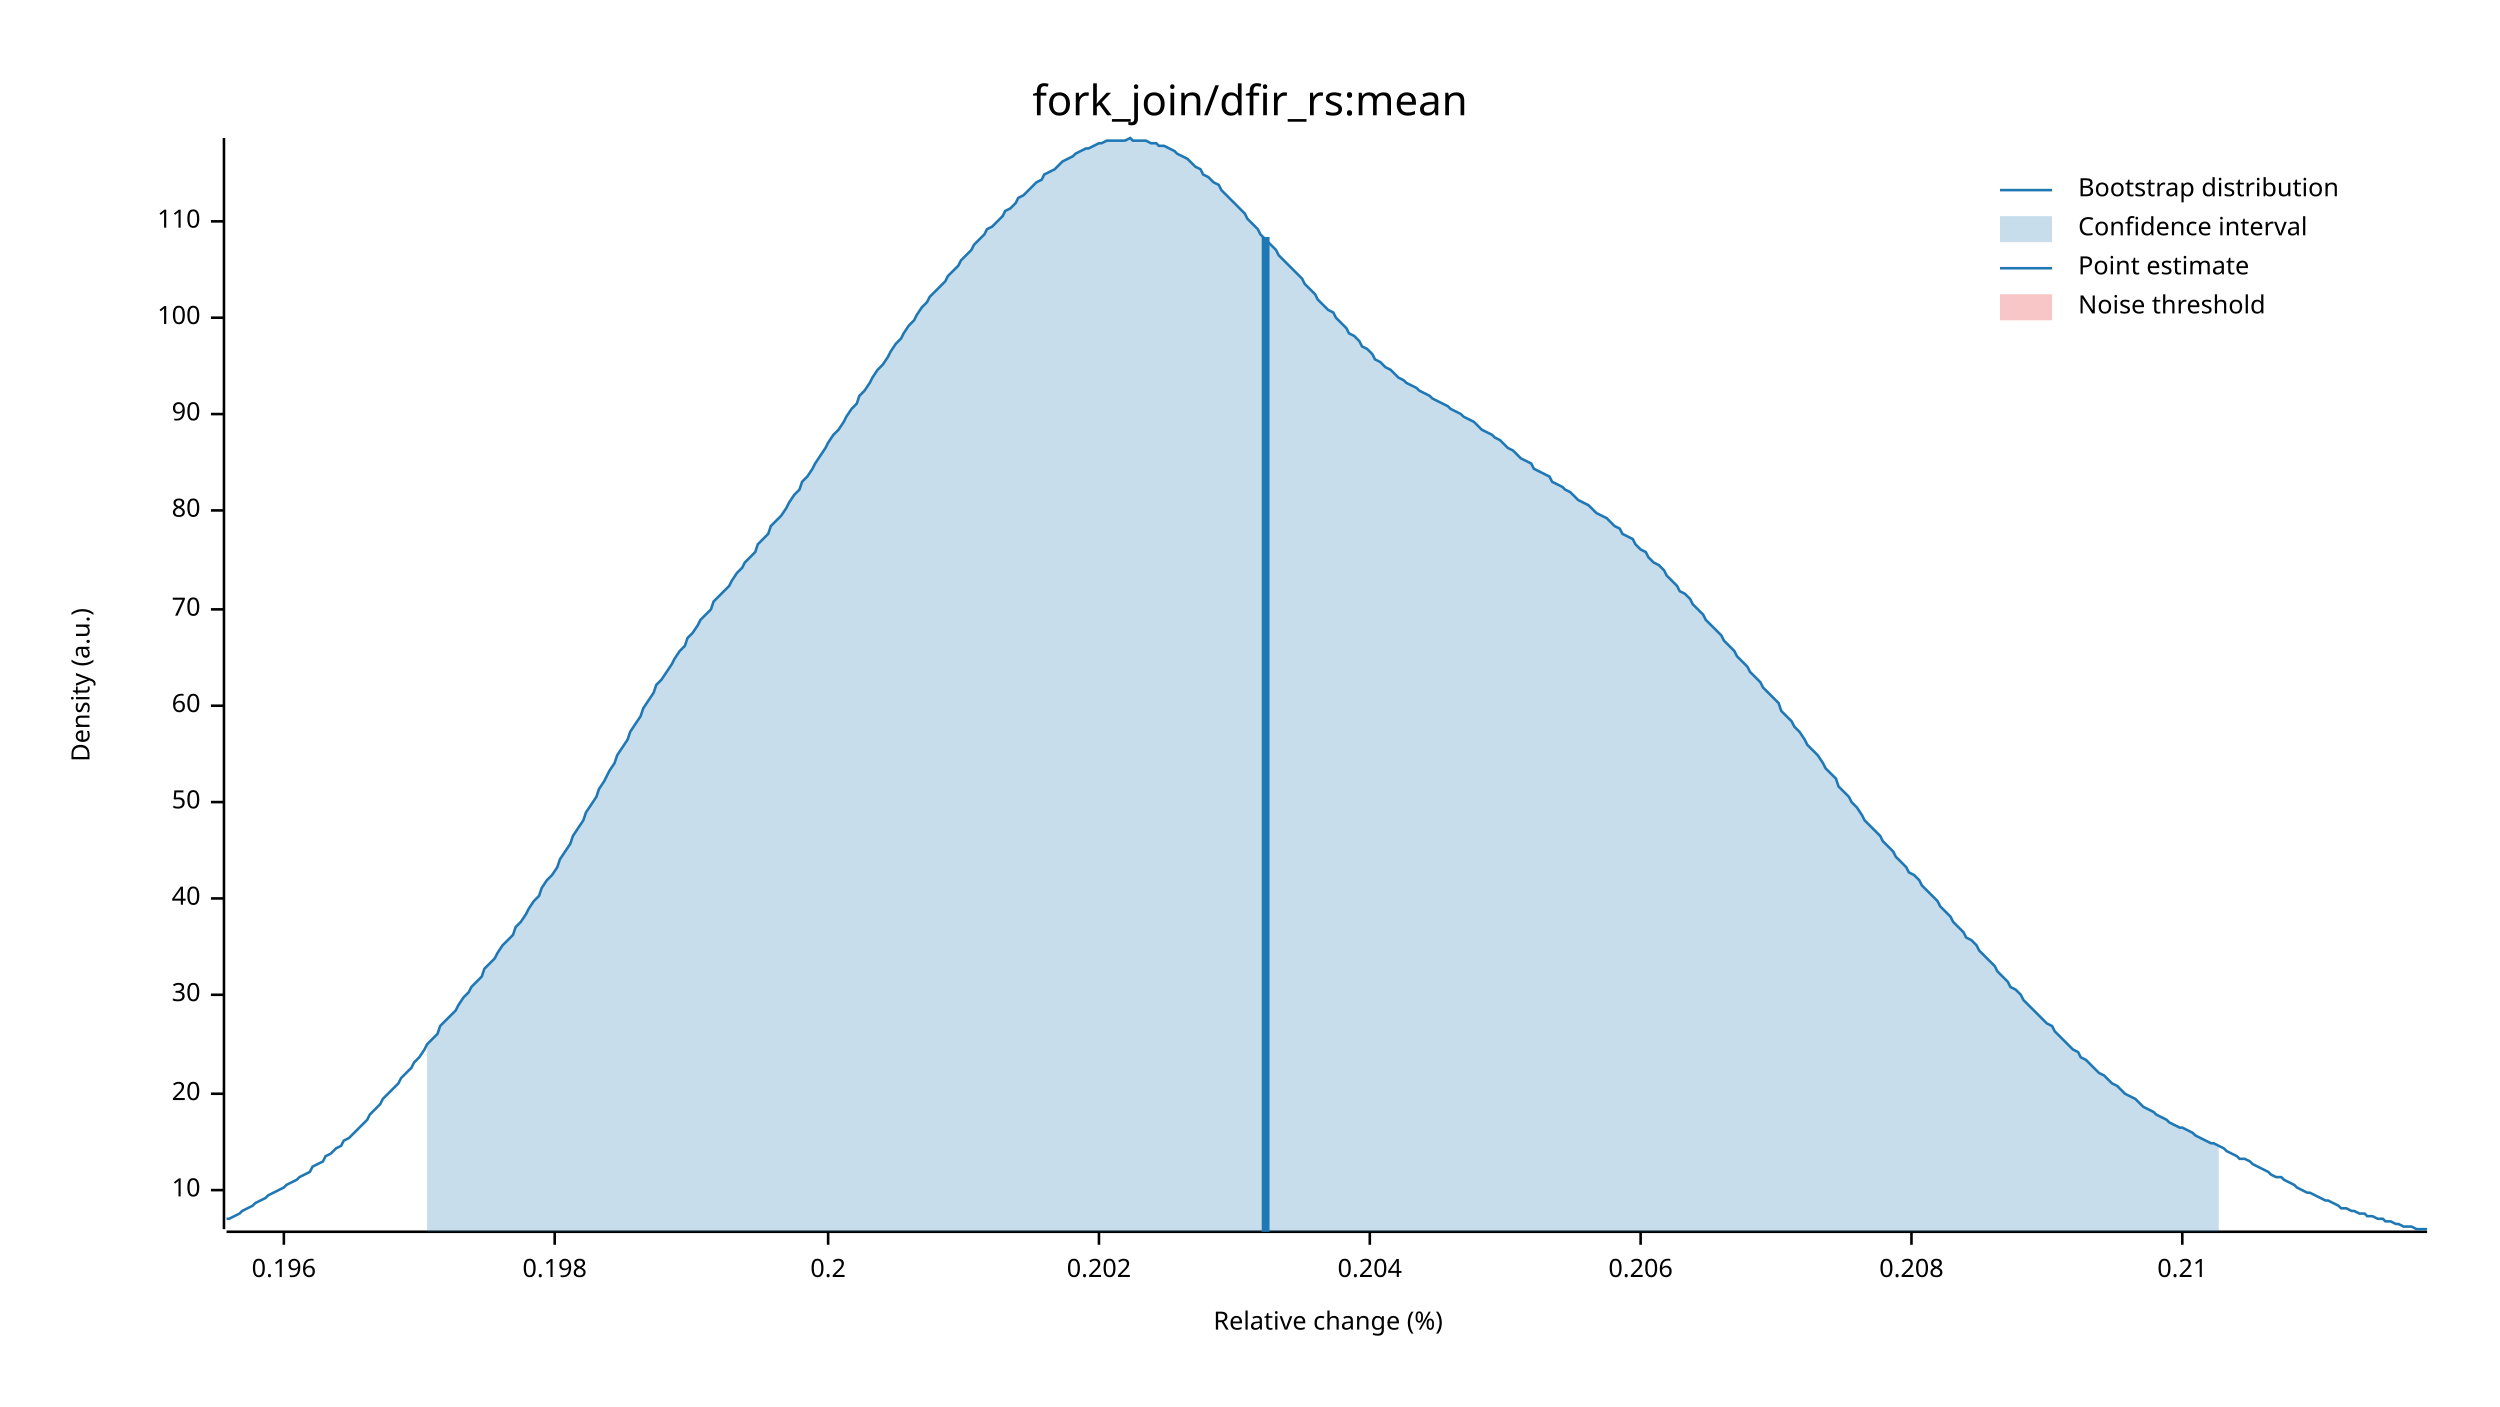
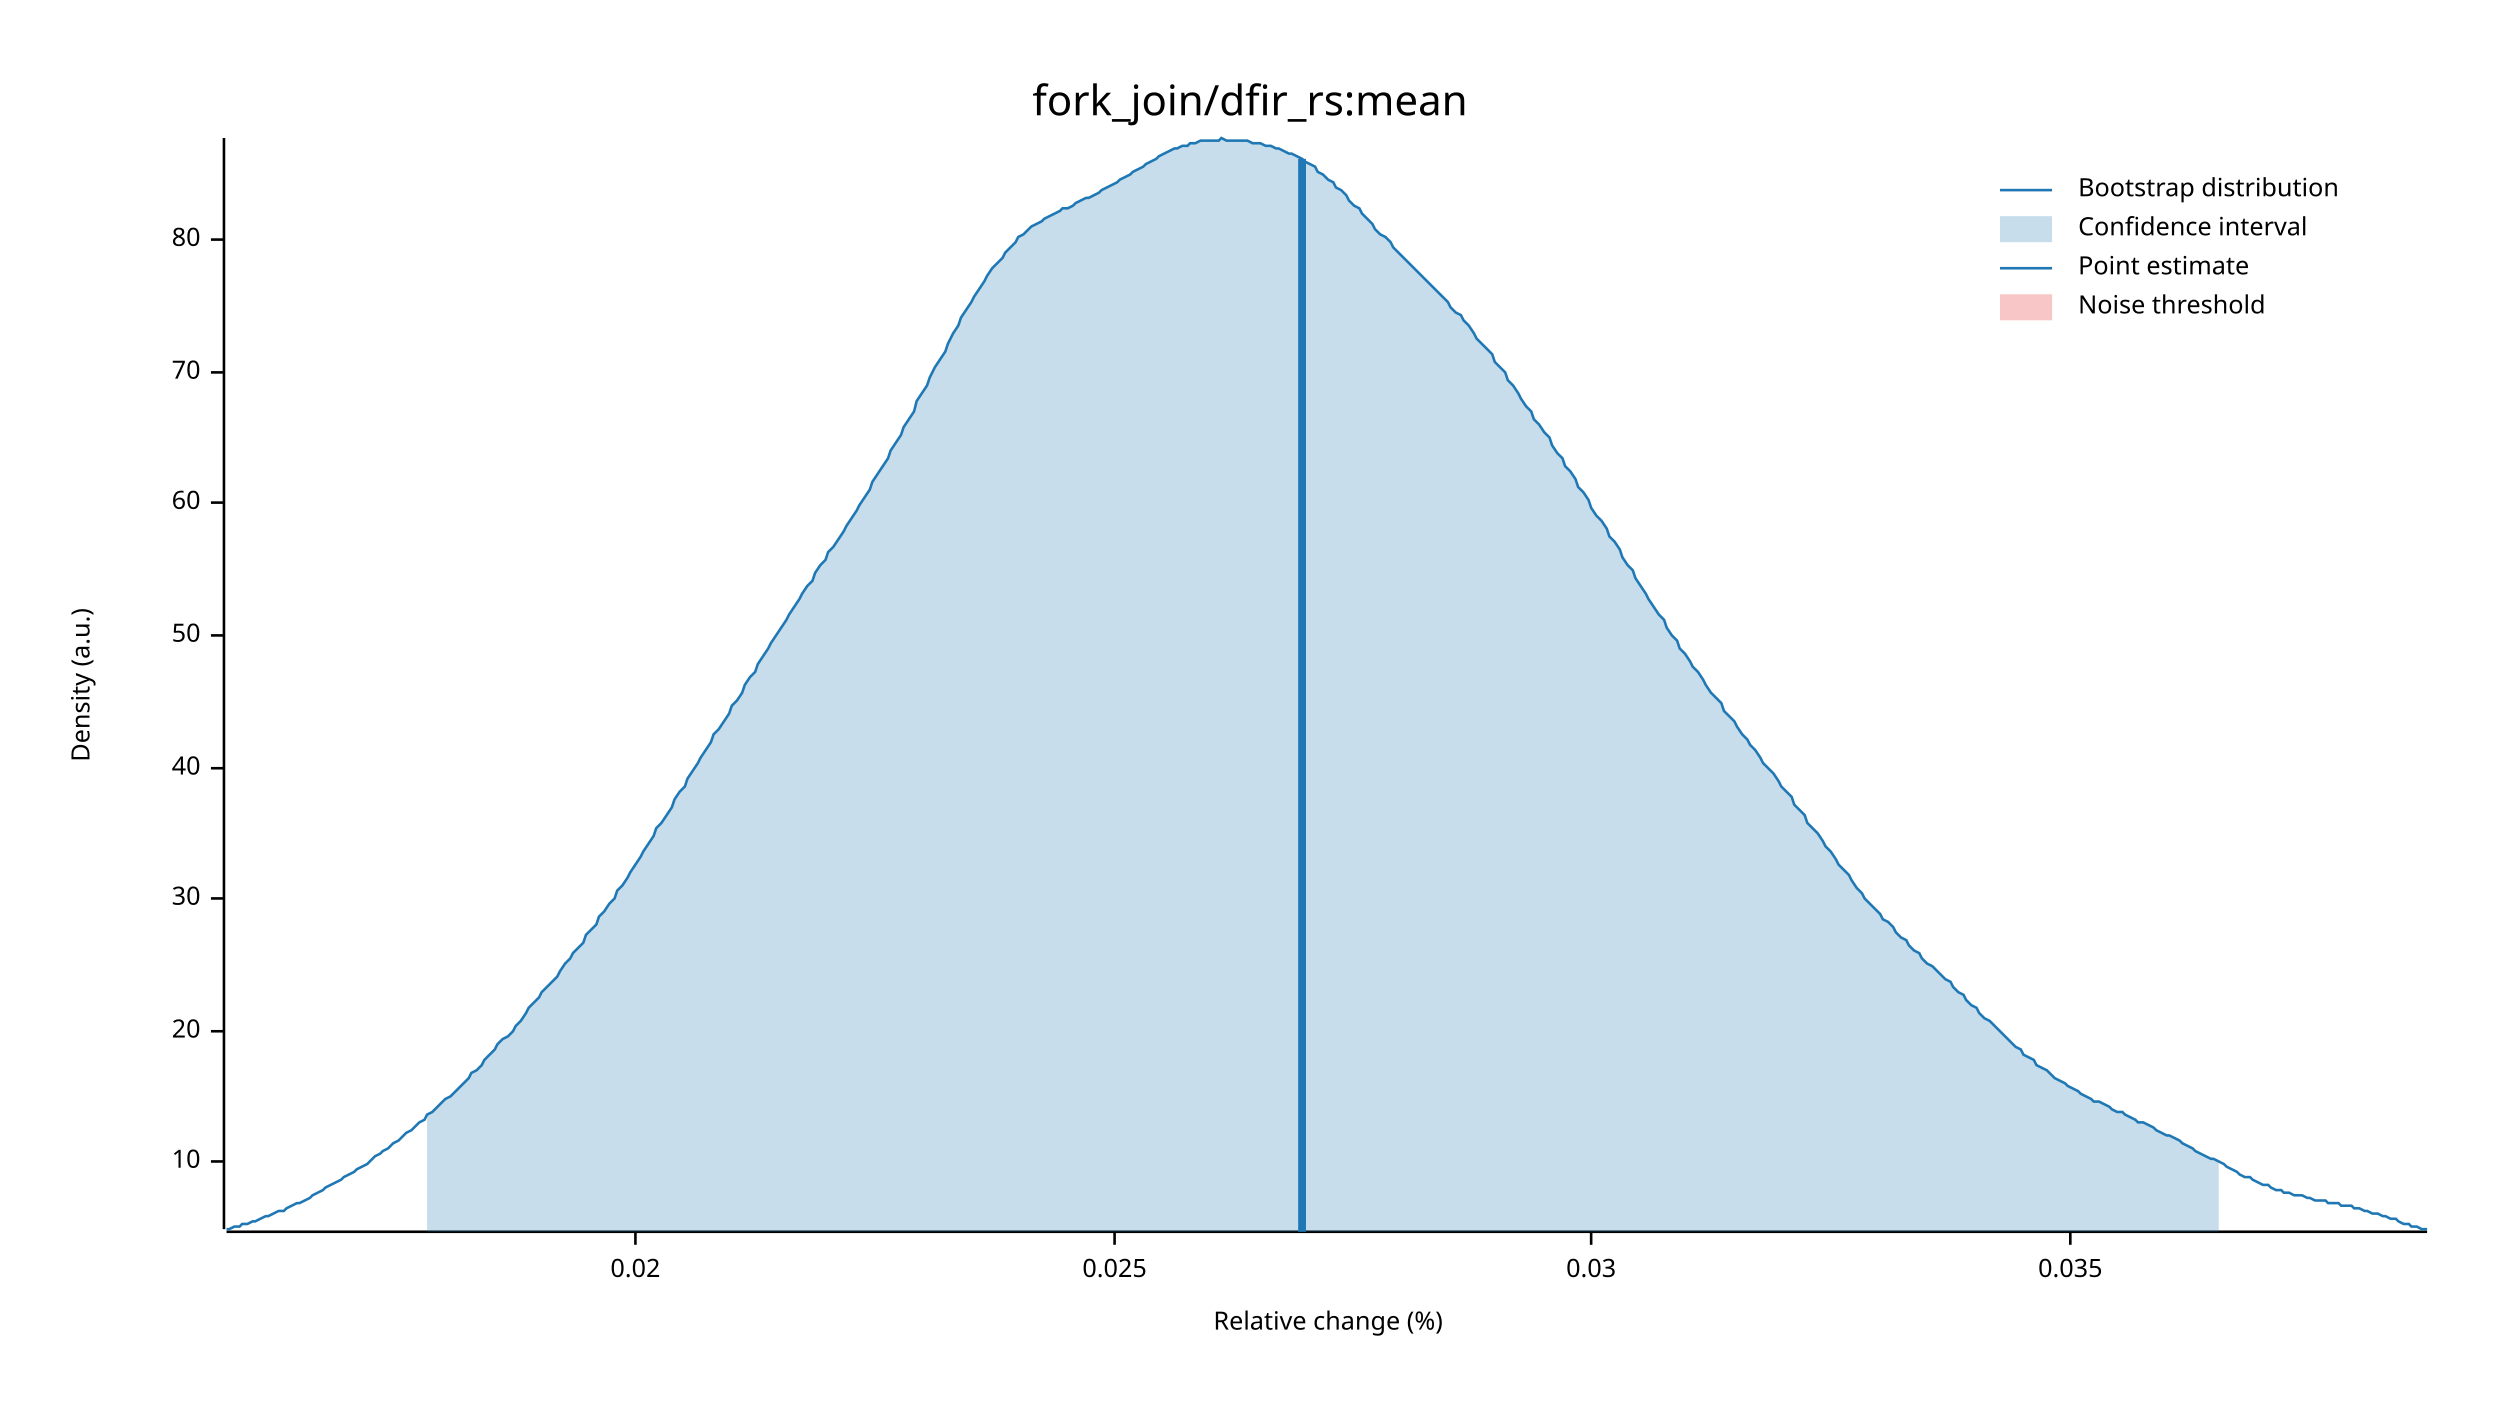
<svg xmlns="http://www.w3.org/2000/svg" width="960" height="540" viewBox="0 0 960 540">
  <text x="480" y="32" dy="0.76em" text-anchor="middle" font-family="sans-serif" font-size="16.129" opacity="1" fill="#000000">
fork_join/dfir_rs:mean
</text>
  <text x="27" y="263" dy="0.76em" text-anchor="middle" font-family="sans-serif" font-size="9.677" opacity="1" fill="#000000" transform="rotate(270, 27, 263)">
Density (a.u.)
</text>
  <text x="510" y="513" dy="-0.5ex" text-anchor="middle" font-family="sans-serif" font-size="9.677" opacity="1" fill="#000000">
Relative change (%)
</text>
  <polyline fill="none" opacity="1" stroke="#000000" stroke-width="1" points="86,53 86,472 " />
-   <text x="77" y="457" dy="0.5ex" text-anchor="end" font-family="sans-serif" font-size="9.677" opacity="1" fill="#000000">
+   <text x="77" y="446" dy="0.5ex" text-anchor="end" font-family="sans-serif" font-size="9.677" opacity="1" fill="#000000">
10
</text>
-   <polyline fill="none" opacity="1" stroke="#000000" stroke-width="1" points="81,457 86,457 " />
-   <text x="77" y="420" dy="0.5ex" text-anchor="end" font-family="sans-serif" font-size="9.677" opacity="1" fill="#000000">
+   <polyline fill="none" opacity="1" stroke="#000000" stroke-width="1" points="81,446 86,446 " />
+   <text x="77" y="396" dy="0.5ex" text-anchor="end" font-family="sans-serif" font-size="9.677" opacity="1" fill="#000000">
20
</text>
-   <polyline fill="none" opacity="1" stroke="#000000" stroke-width="1" points="81,420 86,420 " />
-   <text x="77" y="382" dy="0.5ex" text-anchor="end" font-family="sans-serif" font-size="9.677" opacity="1" fill="#000000">
+   <polyline fill="none" opacity="1" stroke="#000000" stroke-width="1" points="81,396 86,396 " />
+   <text x="77" y="345" dy="0.5ex" text-anchor="end" font-family="sans-serif" font-size="9.677" opacity="1" fill="#000000">
30
</text>
-   <polyline fill="none" opacity="1" stroke="#000000" stroke-width="1" points="81,382 86,382 " />
-   <text x="77" y="345" dy="0.5ex" text-anchor="end" font-family="sans-serif" font-size="9.677" opacity="1" fill="#000000">
+   <polyline fill="none" opacity="1" stroke="#000000" stroke-width="1" points="81,345 86,345 " />
+   <text x="77" y="295" dy="0.5ex" text-anchor="end" font-family="sans-serif" font-size="9.677" opacity="1" fill="#000000">
40
</text>
-   <polyline fill="none" opacity="1" stroke="#000000" stroke-width="1" points="81,345 86,345 " />
-   <text x="77" y="308" dy="0.5ex" text-anchor="end" font-family="sans-serif" font-size="9.677" opacity="1" fill="#000000">
+   <polyline fill="none" opacity="1" stroke="#000000" stroke-width="1" points="81,295 86,295 " />
+   <text x="77" y="244" dy="0.5ex" text-anchor="end" font-family="sans-serif" font-size="9.677" opacity="1" fill="#000000">
50
</text>
-   <polyline fill="none" opacity="1" stroke="#000000" stroke-width="1" points="81,308 86,308 " />
-   <text x="77" y="271" dy="0.5ex" text-anchor="end" font-family="sans-serif" font-size="9.677" opacity="1" fill="#000000">
+   <polyline fill="none" opacity="1" stroke="#000000" stroke-width="1" points="81,244 86,244 " />
+   <text x="77" y="193" dy="0.5ex" text-anchor="end" font-family="sans-serif" font-size="9.677" opacity="1" fill="#000000">
60
</text>
-   <polyline fill="none" opacity="1" stroke="#000000" stroke-width="1" points="81,271 86,271 " />
-   <text x="77" y="234" dy="0.5ex" text-anchor="end" font-family="sans-serif" font-size="9.677" opacity="1" fill="#000000">
+   <polyline fill="none" opacity="1" stroke="#000000" stroke-width="1" points="81,193 86,193 " />
+   <text x="77" y="143" dy="0.5ex" text-anchor="end" font-family="sans-serif" font-size="9.677" opacity="1" fill="#000000">
70
</text>
-   <polyline fill="none" opacity="1" stroke="#000000" stroke-width="1" points="81,234 86,234 " />
-   <text x="77" y="196" dy="0.5ex" text-anchor="end" font-family="sans-serif" font-size="9.677" opacity="1" fill="#000000">
+   <polyline fill="none" opacity="1" stroke="#000000" stroke-width="1" points="81,143 86,143 " />
+   <text x="77" y="92" dy="0.5ex" text-anchor="end" font-family="sans-serif" font-size="9.677" opacity="1" fill="#000000">
80
</text>
-   <polyline fill="none" opacity="1" stroke="#000000" stroke-width="1" points="81,196 86,196 " />
-   <text x="77" y="159" dy="0.5ex" text-anchor="end" font-family="sans-serif" font-size="9.677" opacity="1" fill="#000000">
- 90
+   <polyline fill="none" opacity="1" stroke="#000000" stroke-width="1" points="81,92 86,92 " />
+   <polyline fill="none" opacity="1" stroke="#000000" stroke-width="1" points="87,473 932,473 " />
+   <text x="244" y="483" dy="0.76em" text-anchor="middle" font-family="sans-serif" font-size="9.677" opacity="1" fill="#000000">
+ 0.02
</text>
-   <polyline fill="none" opacity="1" stroke="#000000" stroke-width="1" points="81,159 86,159 " />
-   <text x="77" y="122" dy="0.5ex" text-anchor="end" font-family="sans-serif" font-size="9.677" opacity="1" fill="#000000">
- 100
+   <polyline fill="none" opacity="1" stroke="#000000" stroke-width="1" points="244,473 244,478 " />
+   <text x="428" y="483" dy="0.76em" text-anchor="middle" font-family="sans-serif" font-size="9.677" opacity="1" fill="#000000">
+ 0.025
</text>
-   <polyline fill="none" opacity="1" stroke="#000000" stroke-width="1" points="81,122 86,122 " />
-   <text x="77" y="85" dy="0.5ex" text-anchor="end" font-family="sans-serif" font-size="9.677" opacity="1" fill="#000000">
- 110
+   <polyline fill="none" opacity="1" stroke="#000000" stroke-width="1" points="428,473 428,478 " />
+   <text x="611" y="483" dy="0.76em" text-anchor="middle" font-family="sans-serif" font-size="9.677" opacity="1" fill="#000000">
+ 0.03
</text>
-   <polyline fill="none" opacity="1" stroke="#000000" stroke-width="1" points="81,85 86,85 " />
-   <polyline fill="none" opacity="1" stroke="#000000" stroke-width="1" points="87,473 932,473 " />
-   <text x="109" y="483" dy="0.76em" text-anchor="middle" font-family="sans-serif" font-size="9.677" opacity="1" fill="#000000">
- 0.196
+   <polyline fill="none" opacity="1" stroke="#000000" stroke-width="1" points="611,473 611,478 " />
+   <text x="795" y="483" dy="0.76em" text-anchor="middle" font-family="sans-serif" font-size="9.677" opacity="1" fill="#000000">
+ 0.035
</text>
-   <polyline fill="none" opacity="1" stroke="#000000" stroke-width="1" points="109,473 109,478 " />
-   <text x="213" y="483" dy="0.76em" text-anchor="middle" font-family="sans-serif" font-size="9.677" opacity="1" fill="#000000">
- 0.198
- </text>
-   <polyline fill="none" opacity="1" stroke="#000000" stroke-width="1" points="213,473 213,478 " />
-   <text x="318" y="483" dy="0.76em" text-anchor="middle" font-family="sans-serif" font-size="9.677" opacity="1" fill="#000000">
- 0.2
- </text>
-   <polyline fill="none" opacity="1" stroke="#000000" stroke-width="1" points="318,473 318,478 " />
-   <text x="422" y="483" dy="0.76em" text-anchor="middle" font-family="sans-serif" font-size="9.677" opacity="1" fill="#000000">
- 0.202
- </text>
-   <polyline fill="none" opacity="1" stroke="#000000" stroke-width="1" points="422,473 422,478 " />
-   <text x="526" y="483" dy="0.76em" text-anchor="middle" font-family="sans-serif" font-size="9.677" opacity="1" fill="#000000">
- 0.204
- </text>
-   <polyline fill="none" opacity="1" stroke="#000000" stroke-width="1" points="526,473 526,478 " />
-   <text x="630" y="483" dy="0.76em" text-anchor="middle" font-family="sans-serif" font-size="9.677" opacity="1" fill="#000000">
- 0.206
- </text>
-   <polyline fill="none" opacity="1" stroke="#000000" stroke-width="1" points="630,473 630,478 " />
-   <text x="734" y="483" dy="0.76em" text-anchor="middle" font-family="sans-serif" font-size="9.677" opacity="1" fill="#000000">
- 0.208
- </text>
-   <polyline fill="none" opacity="1" stroke="#000000" stroke-width="1" points="734,473 734,478 " />
-   <text x="838" y="483" dy="0.76em" text-anchor="middle" font-family="sans-serif" font-size="9.677" opacity="1" fill="#000000">
- 0.21
- </text>
-   <polyline fill="none" opacity="1" stroke="#000000" stroke-width="1" points="838,473 838,478 " />
-   <polyline fill="none" opacity="1" stroke="#1F78B4" stroke-width="1" points="87,468 88,468 90,467 92,466 93,465 95,464 97,463 98,462 100,461 102,460 103,459 105,458 107,457 109,456 110,455 112,454 114,453 115,452 117,451 119,450 120,448 122,447 124,446 125,444 127,443 129,441 131,440 132,438 134,437 136,435 137,434 139,432 141,430 142,428 144,426 146,424 147,422 149,420 151,418 153,416 154,414 156,412 158,410 159,408 161,406 163,403 164,401 166,399 168,397 169,394 171,392 173,390 175,388 176,386 178,383 180,381 181,379 183,377 185,375 186,372 188,370 190,368 191,366 193,363 195,361 197,359 198,356 200,354 202,351 203,349 205,346 207,344 208,341 210,338 212,336 214,333 215,330 217,327 219,324 220,321 222,318 224,315 225,312 227,309 229,306 230,303 232,300 234,296 236,293 237,290 239,287 241,284 242,281 244,278 246,275 247,272 249,269 251,266 252,263 254,261 256,258 258,255 259,253 261,250 263,248 264,245 266,243 268,240 269,238 271,236 273,234 274,231 276,229 278,227 280,225 281,223 283,220 285,218 286,216 288,214 290,212 291,209 293,207 295,205 296,202 298,200 300,198 302,195 303,193 305,190 307,188 308,185 310,183 312,180 313,178 315,175 317,172 318,170 320,167 322,165 324,162 325,160 327,157 329,155 330,152 332,150 334,147 335,145 337,142 339,140 341,137 342,135 344,132 346,130 347,128 349,125 351,123 352,121 354,118 356,116 357,114 359,112 361,110 363,108 364,106 366,104 368,102 369,100 371,98 373,96 374,94 376,92 378,90 379,88 381,87 383,85 385,83 386,81 388,80 390,78 391,76 393,75 395,73 396,72 398,70 400,69 401,67 403,66 405,65 407,63 408,62 410,61 412,60 413,59 415,58 417,57 418,57 420,56 422,55 423,55 425,54 427,54 429,54 430,54 432,54 434,53 435,54 437,54 439,54 440,54 442,55 444,55 445,56 447,56 449,57 451,58 452,59 454,60 456,61 457,62 459,64 461,65 462,67 464,68 466,70 468,71 469,73 471,75 473,77 474,78 476,80 478,82 479,84 481,86 483,88 484,90 486,92 488,94 490,96 491,98 493,100 495,102 496,103 498,105 500,107 501,109 503,111 505,113 506,115 508,117 510,119 512,120 513,122 515,124 517,126 518,128 520,129 522,131 523,133 525,134 527,136 528,138 530,139 532,141 534,142 535,143 537,145 539,146 540,147 542,148 544,149 545,150 547,151 549,152 550,153 552,154 554,155 556,156 557,157 559,158 561,159 562,160 564,161 566,162 567,163 569,165 571,166 573,167 574,168 576,169 578,171 579,172 581,173 583,175 584,176 586,177 588,178 589,180 591,181 593,182 595,183 596,185 598,186 600,187 601,188 603,189 605,191 606,192 608,193 610,194 611,195 613,197 615,198 617,199 618,200 620,202 622,203 623,205 625,206 627,207 628,209 630,211 632,212 633,214 635,216 637,217 639,219 640,221 642,223 644,225 645,227 647,228 649,230 650,232 652,234 654,236 655,238 657,240 659,242 661,244 662,246 664,248 666,250 667,252 669,254 671,256 672,258 674,260 676,262 677,264 679,266 681,268 683,270 684,273 686,275 688,277 689,279 691,281 693,284 694,286 696,288 698,290 700,293 701,295 703,297 705,299 706,302 708,304 710,306 711,308 713,310 715,313 716,315 718,317 720,319 722,321 723,323 725,325 727,327 728,329 730,331 732,333 733,335 735,336 737,338 738,340 740,342 742,344 744,346 745,348 747,350 749,352 750,354 752,356 754,358 755,360 757,361 759,363 760,365 762,367 764,369 766,371 767,373 769,375 771,377 772,379 774,380 776,382 777,384 779,386 781,388 782,389 784,391 786,393 788,394 789,396 791,398 793,400 794,401 796,403 798,404 799,406 801,407 803,409 804,410 806,412 808,413 810,415 811,416 813,417 815,419 816,420 818,421 820,422 821,423 823,425 825,426 827,427 828,428 830,429 832,430 833,431 835,432 837,433 838,433 840,434 842,435 843,436 845,437 847,438 849,439 850,439 852,440 854,441 855,442 857,443 859,444 860,445 862,445 864,446 865,447 867,448 869,449 871,450 872,451 874,452 876,452 877,453 879,454 881,455 882,456 884,457 886,458 887,458 889,459 891,460 893,461 894,461 896,462 898,463 899,464 901,464 903,465 904,465 906,466 908,466 909,467 911,467 913,468 915,468 916,469 918,469 920,470 921,470 923,471 925,471 926,471 928,472 930,472 932,472 " />
-   <polygon opacity="0.25" fill="#1F78B4" points="164,401 166,399 168,397 169,394 171,392 173,390 175,388 176,386 178,383 180,381 181,379 183,377 185,375 186,372 188,370 190,368 191,366 193,363 195,361 197,359 198,356 200,354 202,351 203,349 205,346 207,344 208,341 210,338 212,336 214,333 215,330 217,327 219,324 220,321 222,318 224,315 225,312 227,309 229,306 230,303 232,300 234,296 236,293 237,290 239,287 241,284 242,281 244,278 246,275 247,272 249,269 251,266 252,263 254,261 256,258 258,255 259,253 261,250 263,248 264,245 266,243 268,240 269,238 271,236 273,234 274,231 276,229 278,227 280,225 281,223 283,220 285,218 286,216 288,214 290,212 291,209 293,207 295,205 296,202 298,200 300,198 302,195 303,193 305,190 307,188 308,185 310,183 312,180 313,178 315,175 317,172 318,170 320,167 322,165 324,162 325,160 327,157 329,155 330,152 332,150 334,147 335,145 337,142 339,140 341,137 342,135 344,132 346,130 347,128 349,125 351,123 352,121 354,118 356,116 357,114 359,112 361,110 363,108 364,106 366,104 368,102 369,100 371,98 373,96 374,94 376,92 378,90 379,88 381,87 383,85 385,83 386,81 388,80 390,78 391,76 393,75 395,73 396,72 398,70 400,69 401,67 403,66 405,65 407,63 408,62 410,61 412,60 413,59 415,58 417,57 418,57 420,56 422,55 423,55 425,54 427,54 429,54 430,54 432,54 434,53 435,54 437,54 439,54 440,54 442,55 444,55 445,56 447,56 449,57 451,58 452,59 454,60 456,61 457,62 459,64 461,65 462,67 464,68 466,70 468,71 469,73 471,75 473,77 474,78 476,80 478,82 479,84 481,86 483,88 484,90 486,92 488,94 490,96 491,98 493,100 495,102 496,103 498,105 500,107 501,109 503,111 505,113 506,115 508,117 510,119 512,120 513,122 515,124 517,126 518,128 520,129 522,131 523,133 525,134 527,136 528,138 530,139 532,141 534,142 535,143 537,145 539,146 540,147 542,148 544,149 545,150 547,151 549,152 550,153 552,154 554,155 556,156 557,157 559,158 561,159 562,160 564,161 566,162 567,163 569,165 571,166 573,167 574,168 576,169 578,171 579,172 581,173 583,175 584,176 586,177 588,178 589,180 591,181 593,182 595,183 596,185 598,186 600,187 601,188 603,189 605,191 606,192 608,193 610,194 611,195 613,197 615,198 617,199 618,200 620,202 622,203 623,205 625,206 627,207 628,209 630,211 632,212 633,214 635,216 637,217 639,219 640,221 642,223 644,225 645,227 647,228 649,230 650,232 652,234 654,236 655,238 657,240 659,242 661,244 662,246 664,248 666,250 667,252 669,254 671,256 672,258 674,260 676,262 677,264 679,266 681,268 683,270 684,273 686,275 688,277 689,279 691,281 693,284 694,286 696,288 698,290 700,293 701,295 703,297 705,299 706,302 708,304 710,306 711,308 713,310 715,313 716,315 718,317 720,319 722,321 723,323 725,325 727,327 728,329 730,331 732,333 733,335 735,336 737,338 738,340 740,342 742,344 744,346 745,348 747,350 749,352 750,354 752,356 754,358 755,360 757,361 759,363 760,365 762,367 764,369 766,371 767,373 769,375 771,377 772,379 774,380 776,382 777,384 779,386 781,388 782,389 784,391 786,393 788,394 789,396 791,398 793,400 794,401 796,403 798,404 799,406 801,407 803,409 804,410 806,412 808,413 810,415 811,416 813,417 815,419 816,420 818,421 820,422 821,423 823,425 825,426 827,427 828,428 830,429 832,430 833,431 835,432 837,433 838,433 840,434 842,435 843,436 845,437 847,438 849,439 850,439 852,440 852,473 164,473 " />
-   <polyline fill="none" opacity="1" stroke="#1F78B4" stroke-width="3" points="486,473 486,91 " />
+   <polyline fill="none" opacity="1" stroke="#000000" stroke-width="1" points="795,473 795,478 " />
+   <polyline fill="none" opacity="1" stroke="#1F78B4" stroke-width="1" points="87,472 88,472 90,471 92,471 93,470 95,470 97,469 98,469 100,468 102,467 103,467 105,466 107,465 109,465 110,464 112,463 114,462 115,462 117,461 119,460 120,459 122,458 124,457 125,456 127,455 129,454 131,453 132,452 134,451 136,450 137,449 139,448 141,447 142,446 144,444 146,443 147,442 149,441 151,439 153,438 154,437 156,435 158,434 159,433 161,431 163,430 164,428 166,427 168,425 169,424 171,422 173,421 175,419 176,418 178,416 180,414 181,412 183,411 185,409 186,407 188,405 190,403 191,401 193,399 195,398 197,396 198,394 200,392 202,389 203,387 205,385 207,383 208,381 210,379 212,377 214,375 215,373 217,370 219,368 220,366 222,364 224,362 225,359 227,357 229,355 230,352 232,350 234,347 236,345 237,342 239,340 241,337 242,335 244,332 246,329 247,327 249,324 251,321 252,318 254,316 256,313 258,310 259,307 261,304 263,302 264,299 266,296 268,293 269,291 271,288 273,285 274,282 276,280 278,277 280,274 281,271 283,269 285,266 286,263 288,260 290,258 291,255 293,252 295,249 296,247 298,244 300,241 302,238 303,236 305,233 307,230 308,228 310,225 312,223 313,220 315,217 317,215 318,212 320,210 322,207 324,204 325,202 327,199 329,196 330,194 332,191 334,188 335,185 337,182 339,179 341,176 342,173 344,170 346,167 347,164 349,161 351,158 352,154 354,151 356,148 357,145 359,141 361,138 363,135 364,132 366,128 368,125 369,122 371,119 373,116 374,114 376,111 378,108 379,106 381,103 383,101 385,99 386,97 388,95 390,93 391,91 393,90 395,88 396,87 398,86 400,85 401,84 403,83 405,82 407,81 408,80 410,80 412,79 413,78 415,77 417,76 418,76 420,75 422,74 423,73 425,72 427,71 429,70 430,69 432,68 434,67 435,66 437,65 439,64 440,63 442,62 444,61 445,60 447,59 449,58 451,57 452,57 454,56 456,56 457,55 459,55 461,54 462,54 464,54 466,54 468,54 469,53 471,54 473,54 474,54 476,54 478,54 479,54 481,55 483,55 484,55 486,56 488,56 490,57 491,57 493,58 495,59 496,59 498,60 500,61 501,62 503,63 505,64 506,66 508,67 510,69 512,70 513,72 515,73 517,75 518,77 520,79 522,80 523,82 525,84 527,86 528,88 530,90 532,91 534,93 535,95 537,97 539,99 540,100 542,102 544,104 545,105 547,107 549,109 550,110 552,112 554,114 556,116 557,118 559,120 561,121 562,123 564,125 566,128 567,130 569,132 571,134 573,136 574,139 576,141 578,143 579,146 581,148 583,151 584,153 586,156 588,158 589,161 591,163 593,166 595,168 596,171 598,174 600,176 601,179 603,181 605,184 606,187 608,189 610,192 611,195 613,198 615,200 617,203 618,206 620,208 622,211 623,214 625,217 627,219 628,222 630,225 632,228 633,230 635,233 637,236 639,238 640,241 642,244 644,246 645,249 647,251 649,254 650,256 652,258 654,261 655,263 657,266 659,268 661,270 662,273 664,275 666,277 667,279 669,282 671,284 672,286 674,288 676,291 677,293 679,295 681,297 683,300 684,302 686,304 688,306 689,309 691,311 693,313 694,316 696,318 698,320 700,323 701,325 703,327 705,330 706,332 708,334 710,336 711,338 713,341 715,343 716,345 718,347 720,349 722,351 723,353 725,354 727,356 728,358 730,360 732,361 733,363 735,365 737,366 738,368 740,370 742,371 744,373 745,374 747,376 749,377 750,379 752,381 754,382 755,384 757,386 759,387 760,389 762,391 764,392 766,394 767,395 769,397 771,399 772,400 774,402 776,403 777,405 779,406 781,407 782,409 784,410 786,411 788,413 789,414 791,415 793,416 794,417 796,418 798,419 799,420 801,421 803,422 804,423 806,423 808,424 810,425 811,426 813,427 815,427 816,428 818,429 820,430 821,431 823,431 825,432 827,433 828,434 830,435 832,436 833,436 835,437 837,438 838,439 840,440 842,441 843,442 845,443 847,444 849,445 850,445 852,446 854,447 855,448 857,449 859,450 860,451 862,452 864,452 865,453 867,454 869,455 871,455 872,456 874,457 876,457 877,458 879,458 881,459 882,459 884,459 886,460 887,460 889,461 891,461 893,461 894,462 896,462 898,462 899,463 901,463 903,463 904,464 906,464 908,465 909,465 911,466 913,466 915,467 916,467 918,468 920,468 921,469 923,470 925,470 926,471 928,471 930,472 932,472 " />
+   <polygon opacity="0.25" fill="#1F78B4" points="164,428 166,427 168,425 169,424 171,422 173,421 175,419 176,418 178,416 180,414 181,412 183,411 185,409 186,407 188,405 190,403 191,401 193,399 195,398 197,396 198,394 200,392 202,389 203,387 205,385 207,383 208,381 210,379 212,377 214,375 215,373 217,370 219,368 220,366 222,364 224,362 225,359 227,357 229,355 230,352 232,350 234,347 236,345 237,342 239,340 241,337 242,335 244,332 246,329 247,327 249,324 251,321 252,318 254,316 256,313 258,310 259,307 261,304 263,302 264,299 266,296 268,293 269,291 271,288 273,285 274,282 276,280 278,277 280,274 281,271 283,269 285,266 286,263 288,260 290,258 291,255 293,252 295,249 296,247 298,244 300,241 302,238 303,236 305,233 307,230 308,228 310,225 312,223 313,220 315,217 317,215 318,212 320,210 322,207 324,204 325,202 327,199 329,196 330,194 332,191 334,188 335,185 337,182 339,179 341,176 342,173 344,170 346,167 347,164 349,161 351,158 352,154 354,151 356,148 357,145 359,141 361,138 363,135 364,132 366,128 368,125 369,122 371,119 373,116 374,114 376,111 378,108 379,106 381,103 383,101 385,99 386,97 388,95 390,93 391,91 393,90 395,88 396,87 398,86 400,85 401,84 403,83 405,82 407,81 408,80 410,80 412,79 413,78 415,77 417,76 418,76 420,75 422,74 423,73 425,72 427,71 429,70 430,69 432,68 434,67 435,66 437,65 439,64 440,63 442,62 444,61 445,60 447,59 449,58 451,57 452,57 454,56 456,56 457,55 459,55 461,54 462,54 464,54 466,54 468,54 469,53 471,54 473,54 474,54 476,54 478,54 479,54 481,55 483,55 484,55 486,56 488,56 490,57 491,57 493,58 495,59 496,59 498,60 500,61 501,62 503,63 505,64 506,66 508,67 510,69 512,70 513,72 515,73 517,75 518,77 520,79 522,80 523,82 525,84 527,86 528,88 530,90 532,91 534,93 535,95 537,97 539,99 540,100 542,102 544,104 545,105 547,107 549,109 550,110 552,112 554,114 556,116 557,118 559,120 561,121 562,123 564,125 566,128 567,130 569,132 571,134 573,136 574,139 576,141 578,143 579,146 581,148 583,151 584,153 586,156 588,158 589,161 591,163 593,166 595,168 596,171 598,174 600,176 601,179 603,181 605,184 606,187 608,189 610,192 611,195 613,198 615,200 617,203 618,206 620,208 622,211 623,214 625,217 627,219 628,222 630,225 632,228 633,230 635,233 637,236 639,238 640,241 642,244 644,246 645,249 647,251 649,254 650,256 652,258 654,261 655,263 657,266 659,268 661,270 662,273 664,275 666,277 667,279 669,282 671,284 672,286 674,288 676,291 677,293 679,295 681,297 683,300 684,302 686,304 688,306 689,309 691,311 693,313 694,316 696,318 698,320 700,323 701,325 703,327 705,330 706,332 708,334 710,336 711,338 713,341 715,343 716,345 718,347 720,349 722,351 723,353 725,354 727,356 728,358 730,360 732,361 733,363 735,365 737,366 738,368 740,370 742,371 744,373 745,374 747,376 749,377 750,379 752,381 754,382 755,384 757,386 759,387 760,389 762,391 764,392 766,394 767,395 769,397 771,399 772,400 774,402 776,403 777,405 779,406 781,407 782,409 784,410 786,411 788,413 789,414 791,415 793,416 794,417 796,418 798,419 799,420 801,421 803,422 804,423 806,423 808,424 810,425 811,426 813,427 815,427 816,428 818,429 820,430 821,431 823,431 825,432 827,433 828,434 830,435 832,436 833,436 835,437 837,438 838,439 840,440 842,441 843,442 845,443 847,444 849,445 850,445 852,446 852,473 164,473 " />
+   <polyline fill="none" opacity="1" stroke="#1F78B4" stroke-width="3" points="500,473 500,61 " />
  <rect x="509" y="53" width="0" height="419" opacity="0.1" fill="#E31A1C" stroke="none" />
  <text x="798" y="68" dy="0.76em" text-anchor="start" font-family="sans-serif" font-size="9.677" opacity="1" fill="#000000">
Bootstrap distribution
</text>
  <text x="798" y="83" dy="0.76em" text-anchor="start" font-family="sans-serif" font-size="9.677" opacity="1" fill="#000000">
Confidence interval
</text>
  <text x="798" y="98" dy="0.76em" text-anchor="start" font-family="sans-serif" font-size="9.677" opacity="1" fill="#000000">
Point estimate
</text>
  <text x="798" y="113" dy="0.76em" text-anchor="start" font-family="sans-serif" font-size="9.677" opacity="1" fill="#000000">
Noise threshold
</text>
  <polyline fill="none" opacity="1" stroke="#1F78B4" stroke-width="1" points="768,73 788,73 " />
  <rect x="768" y="83" width="20" height="10" opacity="0.25" fill="#1F78B4" stroke="none" />
  <polyline fill="none" opacity="1" stroke="#1F78B4" stroke-width="1" points="768,103 788,103 " />
  <rect x="768" y="113" width="20" height="10" opacity="0.25" fill="#E31A1C" stroke="none" />
</svg>
